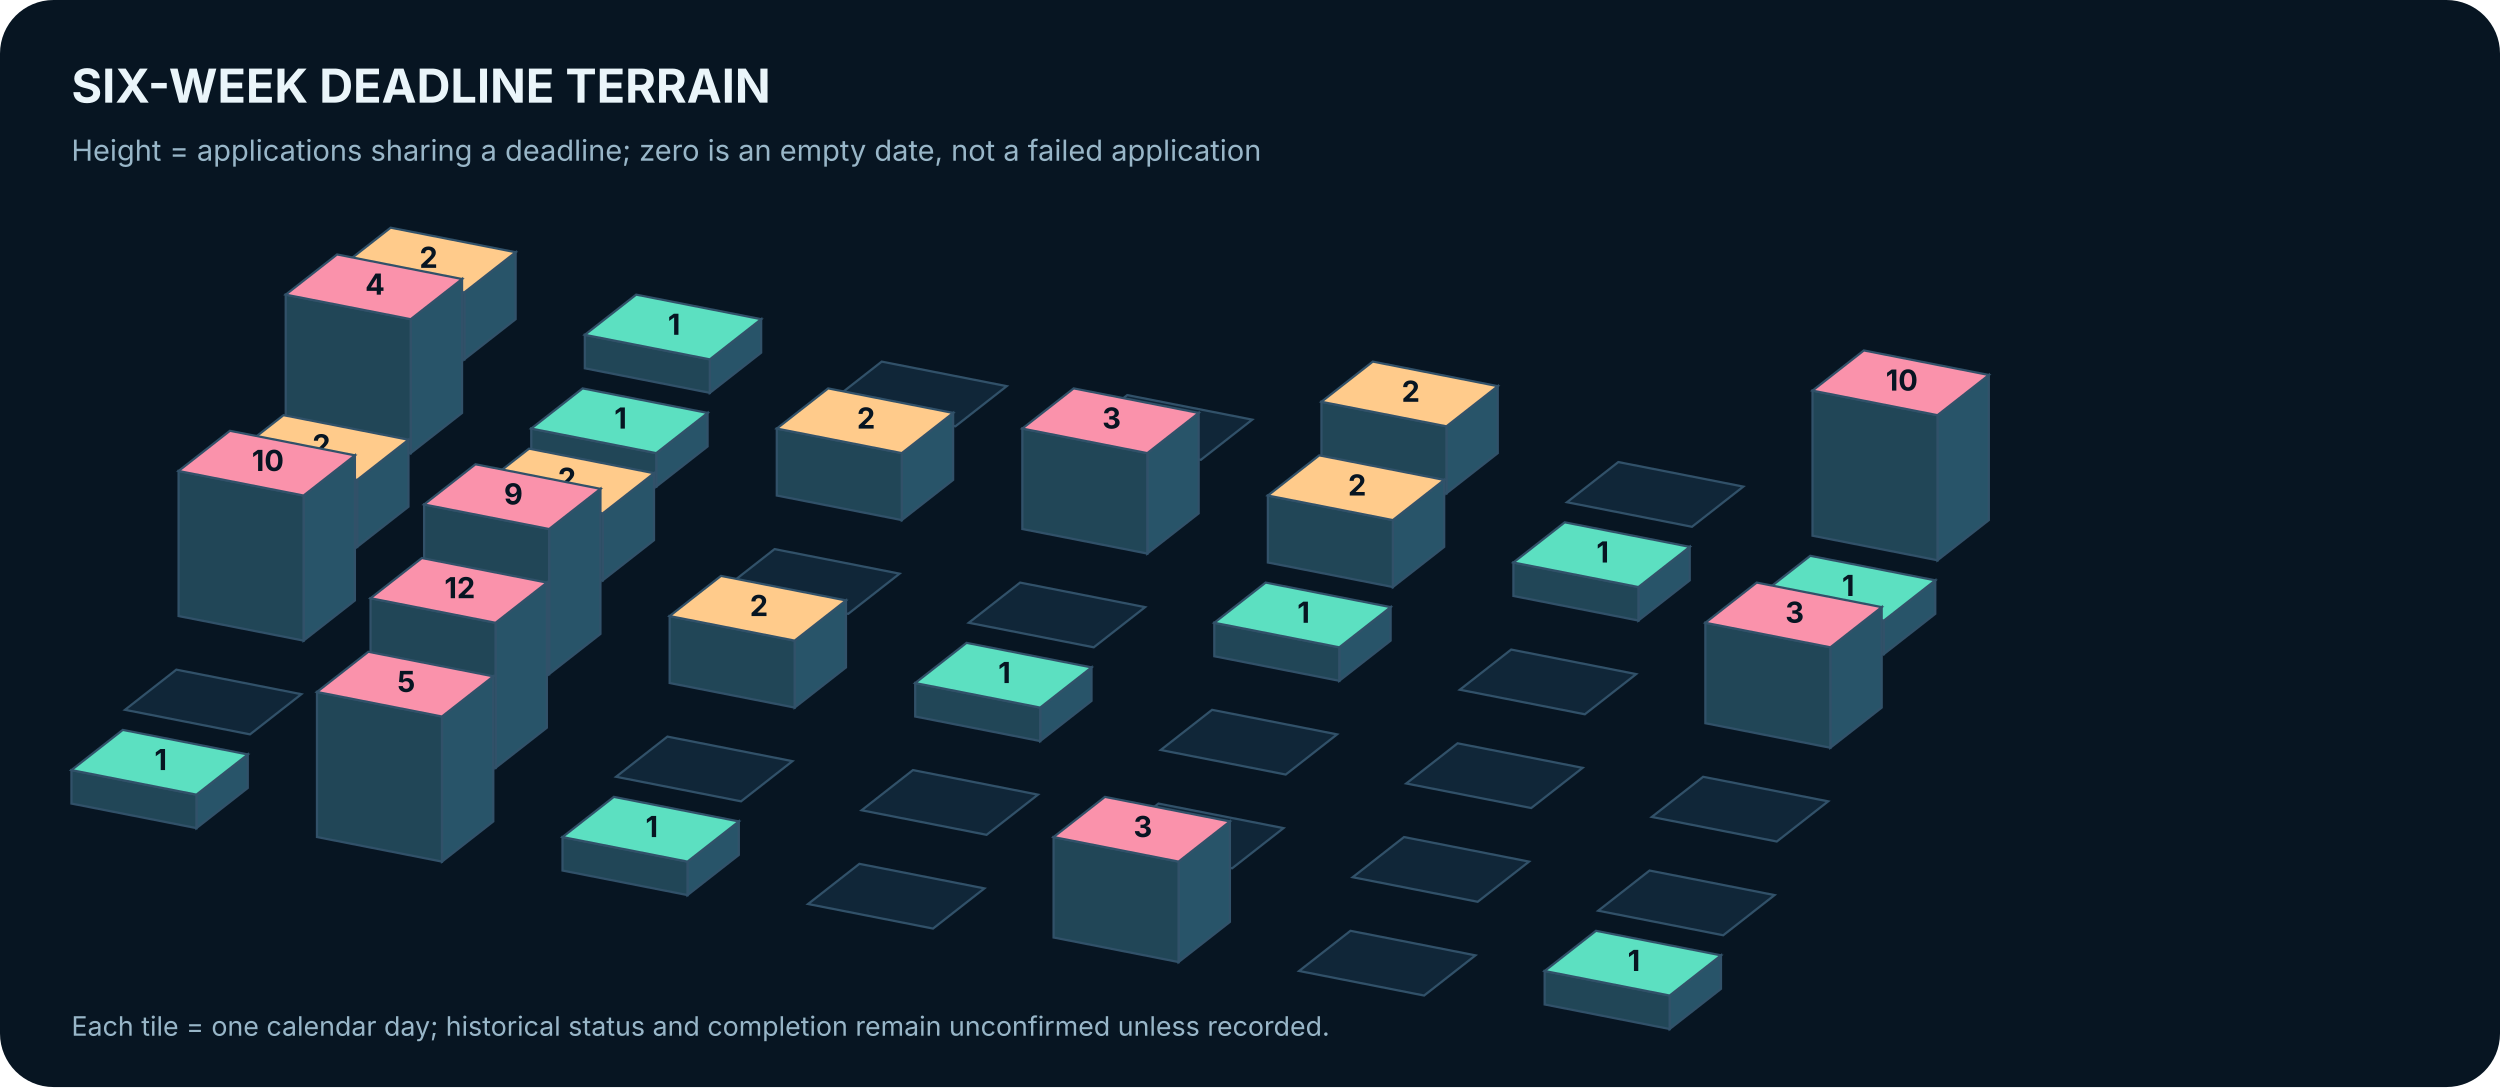
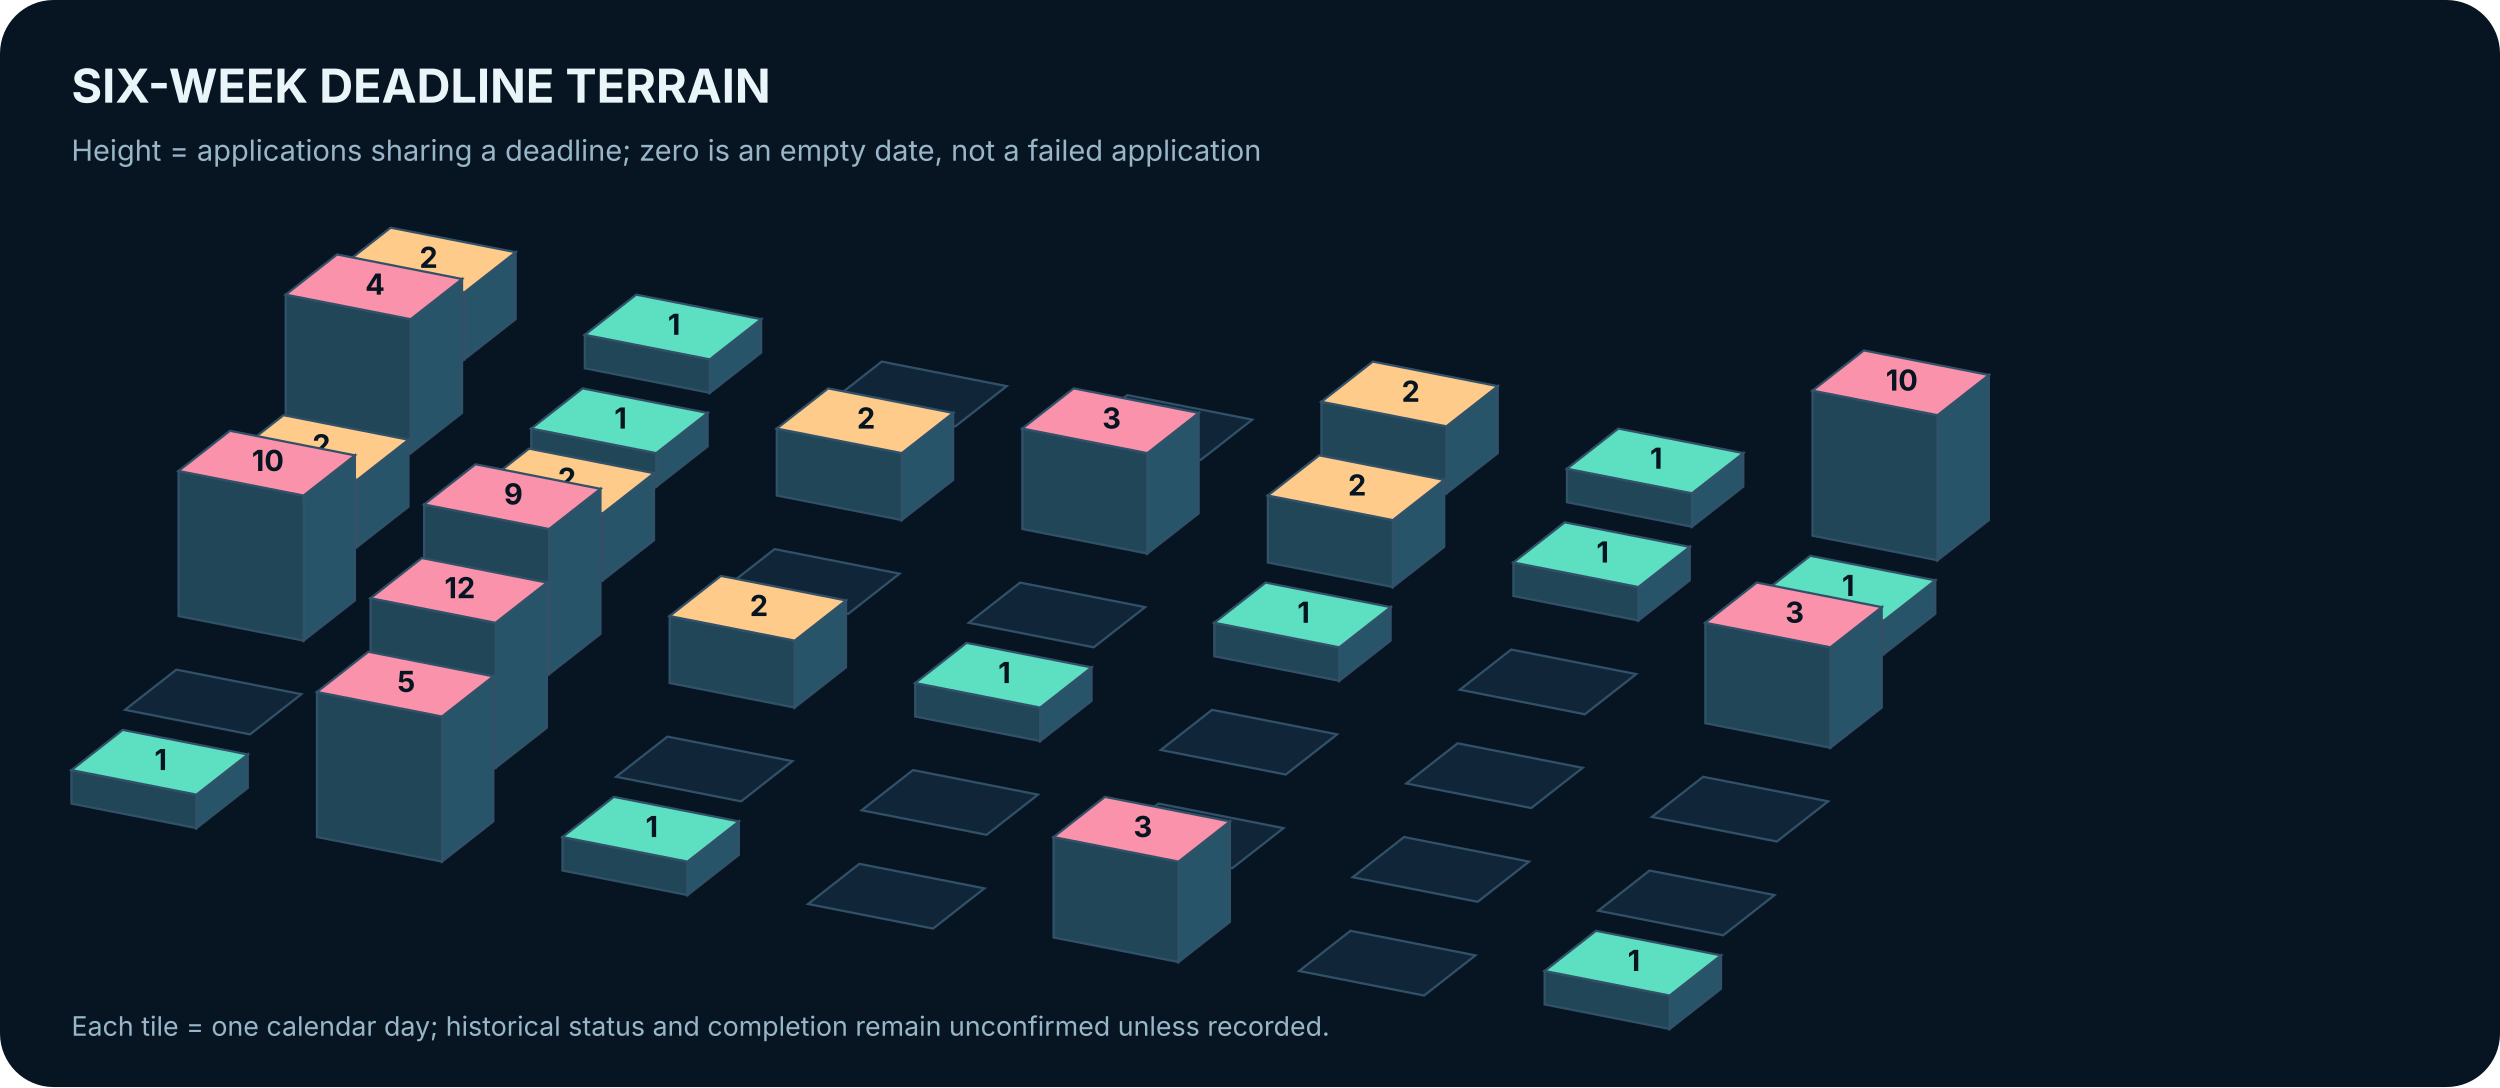
<svg xmlns="http://www.w3.org/2000/svg" width="1120" height="487" viewBox="0 0 1120 487" role="img" aria-label="Isometric calendar of actual application-deadline density over six weeks">
  <rect width="1120" height="487" rx="24" fill="#071522" />
  <text x="32.0" y="46.0" font-family="Inter,Arial,sans-serif" font-size="21" fill="#EAF5FA" font-weight="700" text-anchor="start">SIX-WEEK DEADLINE TERRAIN</text>
  <text x="32.0" y="72.0" font-family="Inter,Arial,sans-serif" font-size="13" fill="#98B6C8" font-weight="400" text-anchor="start">Height = applications sharing a deadline; zero is an empty date, not a failed application</text>
  <polygon points="231,113 231,143 208,161 208,131" fill="#285469" stroke="#315169" />
  <polygon points="152,120 208,131 208,161 152,150" fill="#214657" stroke="#315169" />
  <polygon points="175,102 231,113 208,131 152,120" fill="#FFCB8B" stroke="#315169" />
  <text x="192.0" y="120.0" font-family="Inter,Arial,sans-serif" font-size="13" fill="#071522" font-weight="700" text-anchor="middle">2</text>
  <polygon points="341,143 341,158 318,176 318,161" fill="#285469" stroke="#315169" />
  <polygon points="262,150 318,161 318,176 262,165" fill="#214657" stroke="#315169" />
  <polygon points="285,132 341,143 318,161 262,150" fill="#5CE0C1" stroke="#315169" />
  <text x="302.0" y="150.0" font-family="Inter,Arial,sans-serif" font-size="13" fill="#071522" font-weight="700" text-anchor="middle">1</text>
  <polygon points="395,162 451,173 428,191 372,180" fill="#102638" stroke="#315169" />
  <polygon points="505,177 561,188 538,206 482,195" fill="#102638" stroke="#315169" />
  <polygon points="671,173 671,203 648,221 648,191" fill="#285469" stroke="#315169" />
  <polygon points="592,180 648,191 648,221 592,210" fill="#214657" stroke="#315169" />
  <polygon points="615,162 671,173 648,191 592,180" fill="#FFCB8B" stroke="#315169" />
  <text x="632.0" y="180.0" font-family="Inter,Arial,sans-serif" font-size="13" fill="#071522" font-weight="700" text-anchor="middle">2</text>
-   <polygon points="725,207 781,218 758,236 702,225" fill="#102638" stroke="#315169" />
+   <polygon points="781,203 781,218 758,236 758,221" fill="#285469" stroke="#315169" />
+   <polygon points="702,210 758,221 758,236 702,225" fill="#214657" stroke="#315169" />
+   <polygon points="725,192 781,203 758,221 702,210" fill="#5CE0C1" stroke="#315169" />
+   <text x="742.0" y="210.0" font-family="Inter,Arial,sans-serif" font-size="13" fill="#071522" font-weight="700" text-anchor="middle">1</text>
  <polygon points="891,168 891,233 868,251 868,186" fill="#285469" stroke="#315169" />
  <polygon points="812,175 868,186 868,251 812,240" fill="#214657" stroke="#315169" />
  <polygon points="835,157 891,168 868,186 812,175" fill="#FA92AB" stroke="#315169" />
  <text x="852.0" y="175.0" font-family="Inter,Arial,sans-serif" font-size="13" fill="#071522" font-weight="700" text-anchor="middle">10</text>
  <polygon points="207,125 207,185 184,203 184,143" fill="#285469" stroke="#315169" />
  <polygon points="128,132 184,143 184,203 128,192" fill="#214657" stroke="#315169" />
  <polygon points="151,114 207,125 184,143 128,132" fill="#FA92AB" stroke="#315169" />
  <text x="168.0" y="132.0" font-family="Inter,Arial,sans-serif" font-size="13" fill="#071522" font-weight="700" text-anchor="middle">4</text>
  <polygon points="317,185 317,200 294,218 294,203" fill="#285469" stroke="#315169" />
  <polygon points="238,192 294,203 294,218 238,207" fill="#214657" stroke="#315169" />
  <polygon points="261,174 317,185 294,203 238,192" fill="#5CE0C1" stroke="#315169" />
  <text x="278.0" y="192.0" font-family="Inter,Arial,sans-serif" font-size="13" fill="#071522" font-weight="700" text-anchor="middle">1</text>
  <polygon points="427,185 427,215 404,233 404,203" fill="#285469" stroke="#315169" />
  <polygon points="348,192 404,203 404,233 348,222" fill="#214657" stroke="#315169" />
  <polygon points="371,174 427,185 404,203 348,192" fill="#FFCB8B" stroke="#315169" />
  <text x="388.0" y="192.0" font-family="Inter,Arial,sans-serif" font-size="13" fill="#071522" font-weight="700" text-anchor="middle">2</text>
  <polygon points="537,185 537,230 514,248 514,203" fill="#285469" stroke="#315169" />
  <polygon points="458,192 514,203 514,248 458,237" fill="#214657" stroke="#315169" />
  <polygon points="481,174 537,185 514,203 458,192" fill="#FA92AB" stroke="#315169" />
  <text x="498.0" y="192.0" font-family="Inter,Arial,sans-serif" font-size="13" fill="#071522" font-weight="700" text-anchor="middle">3</text>
  <polygon points="647,215 647,245 624,263 624,233" fill="#285469" stroke="#315169" />
  <polygon points="568,222 624,233 624,263 568,252" fill="#214657" stroke="#315169" />
  <polygon points="591,204 647,215 624,233 568,222" fill="#FFCB8B" stroke="#315169" />
  <text x="608.0" y="222.0" font-family="Inter,Arial,sans-serif" font-size="13" fill="#071522" font-weight="700" text-anchor="middle">2</text>
  <polygon points="757,245 757,260 734,278 734,263" fill="#285469" stroke="#315169" />
  <polygon points="678,252 734,263 734,278 678,267" fill="#214657" stroke="#315169" />
  <polygon points="701,234 757,245 734,263 678,252" fill="#5CE0C1" stroke="#315169" />
  <text x="718.0" y="252.0" font-family="Inter,Arial,sans-serif" font-size="13" fill="#071522" font-weight="700" text-anchor="middle">1</text>
  <polygon points="867,260 867,275 844,293 844,278" fill="#285469" stroke="#315169" />
  <polygon points="788,267 844,278 844,293 788,282" fill="#214657" stroke="#315169" />
  <polygon points="811,249 867,260 844,278 788,267" fill="#5CE0C1" stroke="#315169" />
  <text x="828.0" y="267.0" font-family="Inter,Arial,sans-serif" font-size="13" fill="#071522" font-weight="700" text-anchor="middle">1</text>
  <polygon points="183,197 183,227 160,245 160,215" fill="#285469" stroke="#315169" />
  <polygon points="104,204 160,215 160,245 104,234" fill="#214657" stroke="#315169" />
  <polygon points="127,186 183,197 160,215 104,204" fill="#FFCB8B" stroke="#315169" />
  <text x="144.0" y="204.0" font-family="Inter,Arial,sans-serif" font-size="13" fill="#071522" font-weight="700" text-anchor="middle">2</text>
  <polygon points="293,212 293,242 270,260 270,230" fill="#285469" stroke="#315169" />
  <polygon points="214,219 270,230 270,260 214,249" fill="#214657" stroke="#315169" />
  <polygon points="237,201 293,212 270,230 214,219" fill="#FFCB8B" stroke="#315169" />
  <text x="254.0" y="219.0" font-family="Inter,Arial,sans-serif" font-size="13" fill="#071522" font-weight="700" text-anchor="middle">2</text>
  <polygon points="347,246 403,257 380,275 324,264" fill="#102638" stroke="#315169" />
  <polygon points="457,261 513,272 490,290 434,279" fill="#102638" stroke="#315169" />
  <polygon points="623,272 623,287 600,305 600,290" fill="#285469" stroke="#315169" />
  <polygon points="544,279 600,290 600,305 544,294" fill="#214657" stroke="#315169" />
  <polygon points="567,261 623,272 600,290 544,279" fill="#5CE0C1" stroke="#315169" />
  <text x="584.0" y="279.0" font-family="Inter,Arial,sans-serif" font-size="13" fill="#071522" font-weight="700" text-anchor="middle">1</text>
  <polygon points="677,291 733,302 710,320 654,309" fill="#102638" stroke="#315169" />
  <polygon points="843,272 843,317 820,335 820,290" fill="#285469" stroke="#315169" />
  <polygon points="764,279 820,290 820,335 764,324" fill="#214657" stroke="#315169" />
  <polygon points="787,261 843,272 820,290 764,279" fill="#FA92AB" stroke="#315169" />
  <text x="804.0" y="279.0" font-family="Inter,Arial,sans-serif" font-size="13" fill="#071522" font-weight="700" text-anchor="middle">3</text>
  <polygon points="159,204 159,269 136,287 136,222" fill="#285469" stroke="#315169" />
  <polygon points="80,211 136,222 136,287 80,276" fill="#214657" stroke="#315169" />
  <polygon points="103,193 159,204 136,222 80,211" fill="#FA92AB" stroke="#315169" />
  <text x="120.0" y="211.0" font-family="Inter,Arial,sans-serif" font-size="13" fill="#071522" font-weight="700" text-anchor="middle">10</text>
  <polygon points="269,219 269,284 246,302 246,237" fill="#285469" stroke="#315169" />
  <polygon points="190,226 246,237 246,302 190,291" fill="#214657" stroke="#315169" />
  <polygon points="213,208 269,219 246,237 190,226" fill="#FA92AB" stroke="#315169" />
  <text x="230.0" y="226.0" font-family="Inter,Arial,sans-serif" font-size="13" fill="#071522" font-weight="700" text-anchor="middle">9</text>
  <polygon points="379,269 379,299 356,317 356,287" fill="#285469" stroke="#315169" />
  <polygon points="300,276 356,287 356,317 300,306" fill="#214657" stroke="#315169" />
  <polygon points="323,258 379,269 356,287 300,276" fill="#FFCB8B" stroke="#315169" />
  <text x="340.0" y="276.0" font-family="Inter,Arial,sans-serif" font-size="13" fill="#071522" font-weight="700" text-anchor="middle">2</text>
  <polygon points="489,299 489,314 466,332 466,317" fill="#285469" stroke="#315169" />
  <polygon points="410,306 466,317 466,332 410,321" fill="#214657" stroke="#315169" />
  <polygon points="433,288 489,299 466,317 410,306" fill="#5CE0C1" stroke="#315169" />
  <text x="450.0" y="306.0" font-family="Inter,Arial,sans-serif" font-size="13" fill="#071522" font-weight="700" text-anchor="middle">1</text>
  <polygon points="543,318 599,329 576,347 520,336" fill="#102638" stroke="#315169" />
  <polygon points="653,333 709,344 686,362 630,351" fill="#102638" stroke="#315169" />
  <polygon points="763,348 819,359 796,377 740,366" fill="#102638" stroke="#315169" />
  <polygon points="79,300 135,311 112,329 56,318" fill="#102638" stroke="#315169" />
  <polygon points="245,261 245,326 222,344 222,279" fill="#285469" stroke="#315169" />
  <polygon points="166,268 222,279 222,344 166,333" fill="#214657" stroke="#315169" />
  <polygon points="189,250 245,261 222,279 166,268" fill="#FA92AB" stroke="#315169" />
  <text x="206.0" y="268.0" font-family="Inter,Arial,sans-serif" font-size="13" fill="#071522" font-weight="700" text-anchor="middle">12</text>
  <polygon points="299,330 355,341 332,359 276,348" fill="#102638" stroke="#315169" />
  <polygon points="409,345 465,356 442,374 386,363" fill="#102638" stroke="#315169" />
  <polygon points="519,360 575,371 552,389 496,378" fill="#102638" stroke="#315169" />
  <polygon points="629,375 685,386 662,404 606,393" fill="#102638" stroke="#315169" />
  <polygon points="739,390 795,401 772,419 716,408" fill="#102638" stroke="#315169" />
  <polygon points="111,338 111,353 88,371 88,356" fill="#285469" stroke="#315169" />
  <polygon points="32,345 88,356 88,371 32,360" fill="#214657" stroke="#315169" />
  <polygon points="55,327 111,338 88,356 32,345" fill="#5CE0C1" stroke="#315169" />
  <text x="72.0" y="345.0" font-family="Inter,Arial,sans-serif" font-size="13" fill="#071522" font-weight="700" text-anchor="middle">1</text>
  <polygon points="221,303 221,368 198,386 198,321" fill="#285469" stroke="#315169" />
  <polygon points="142,310 198,321 198,386 142,375" fill="#214657" stroke="#315169" />
  <polygon points="165,292 221,303 198,321 142,310" fill="#FA92AB" stroke="#315169" />
  <text x="182.0" y="310.0" font-family="Inter,Arial,sans-serif" font-size="13" fill="#071522" font-weight="700" text-anchor="middle">5</text>
  <polygon points="331,368 331,383 308,401 308,386" fill="#285469" stroke="#315169" />
  <polygon points="252,375 308,386 308,401 252,390" fill="#214657" stroke="#315169" />
  <polygon points="275,357 331,368 308,386 252,375" fill="#5CE0C1" stroke="#315169" />
  <text x="292.0" y="375.0" font-family="Inter,Arial,sans-serif" font-size="13" fill="#071522" font-weight="700" text-anchor="middle">1</text>
  <polygon points="385,387 441,398 418,416 362,405" fill="#102638" stroke="#315169" />
  <polygon points="551,368 551,413 528,431 528,386" fill="#285469" stroke="#315169" />
  <polygon points="472,375 528,386 528,431 472,420" fill="#214657" stroke="#315169" />
  <polygon points="495,357 551,368 528,386 472,375" fill="#FA92AB" stroke="#315169" />
  <text x="512.0" y="375.0" font-family="Inter,Arial,sans-serif" font-size="13" fill="#071522" font-weight="700" text-anchor="middle">3</text>
  <polygon points="605,417 661,428 638,446 582,435" fill="#102638" stroke="#315169" />
  <polygon points="771,428 771,443 748,461 748,446" fill="#285469" stroke="#315169" />
  <polygon points="692,435 748,446 748,461 692,450" fill="#214657" stroke="#315169" />
  <polygon points="715,417 771,428 748,446 692,435" fill="#5CE0C1" stroke="#315169" />
  <text x="732.0" y="435.0" font-family="Inter,Arial,sans-serif" font-size="13" fill="#071522" font-weight="700" text-anchor="middle">1</text>
  <text x="32.0" y="464.0" font-family="Inter,Arial,sans-serif" font-size="12" fill="#98B6C8" font-weight="400" text-anchor="start">Each tile = one calendar day; historical status and completion remain unconfirmed unless recorded.</text>
</svg>
